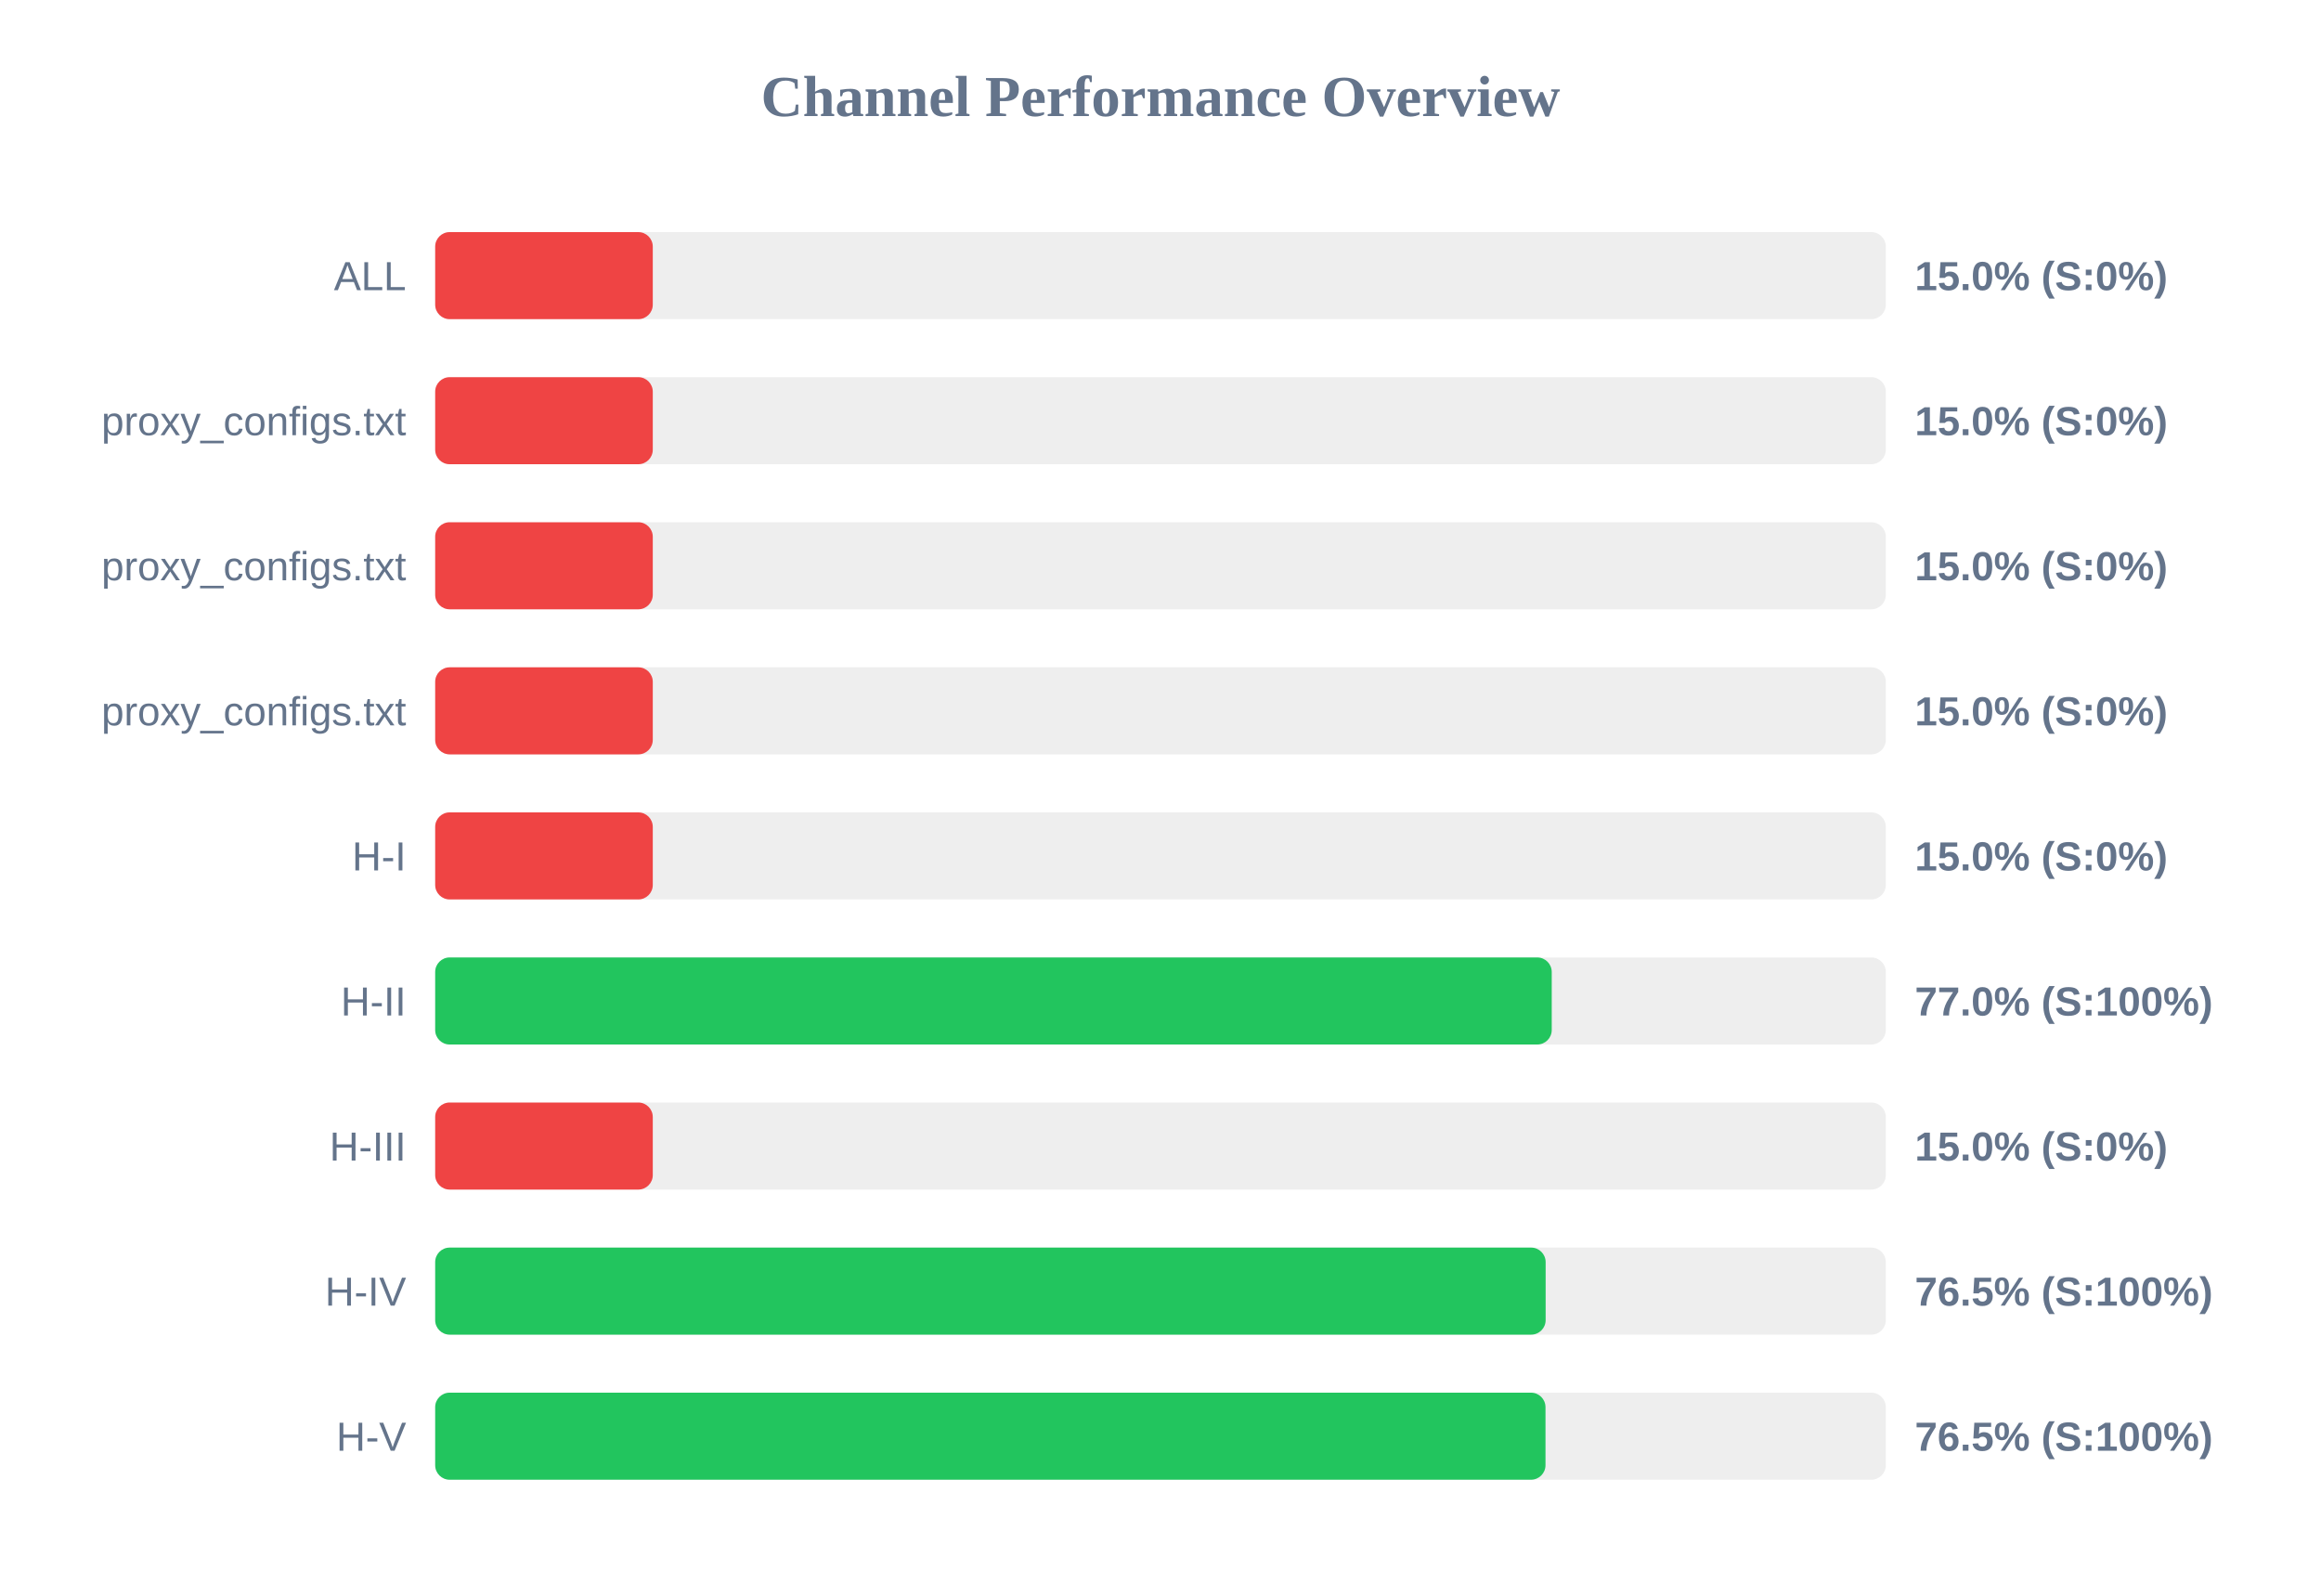
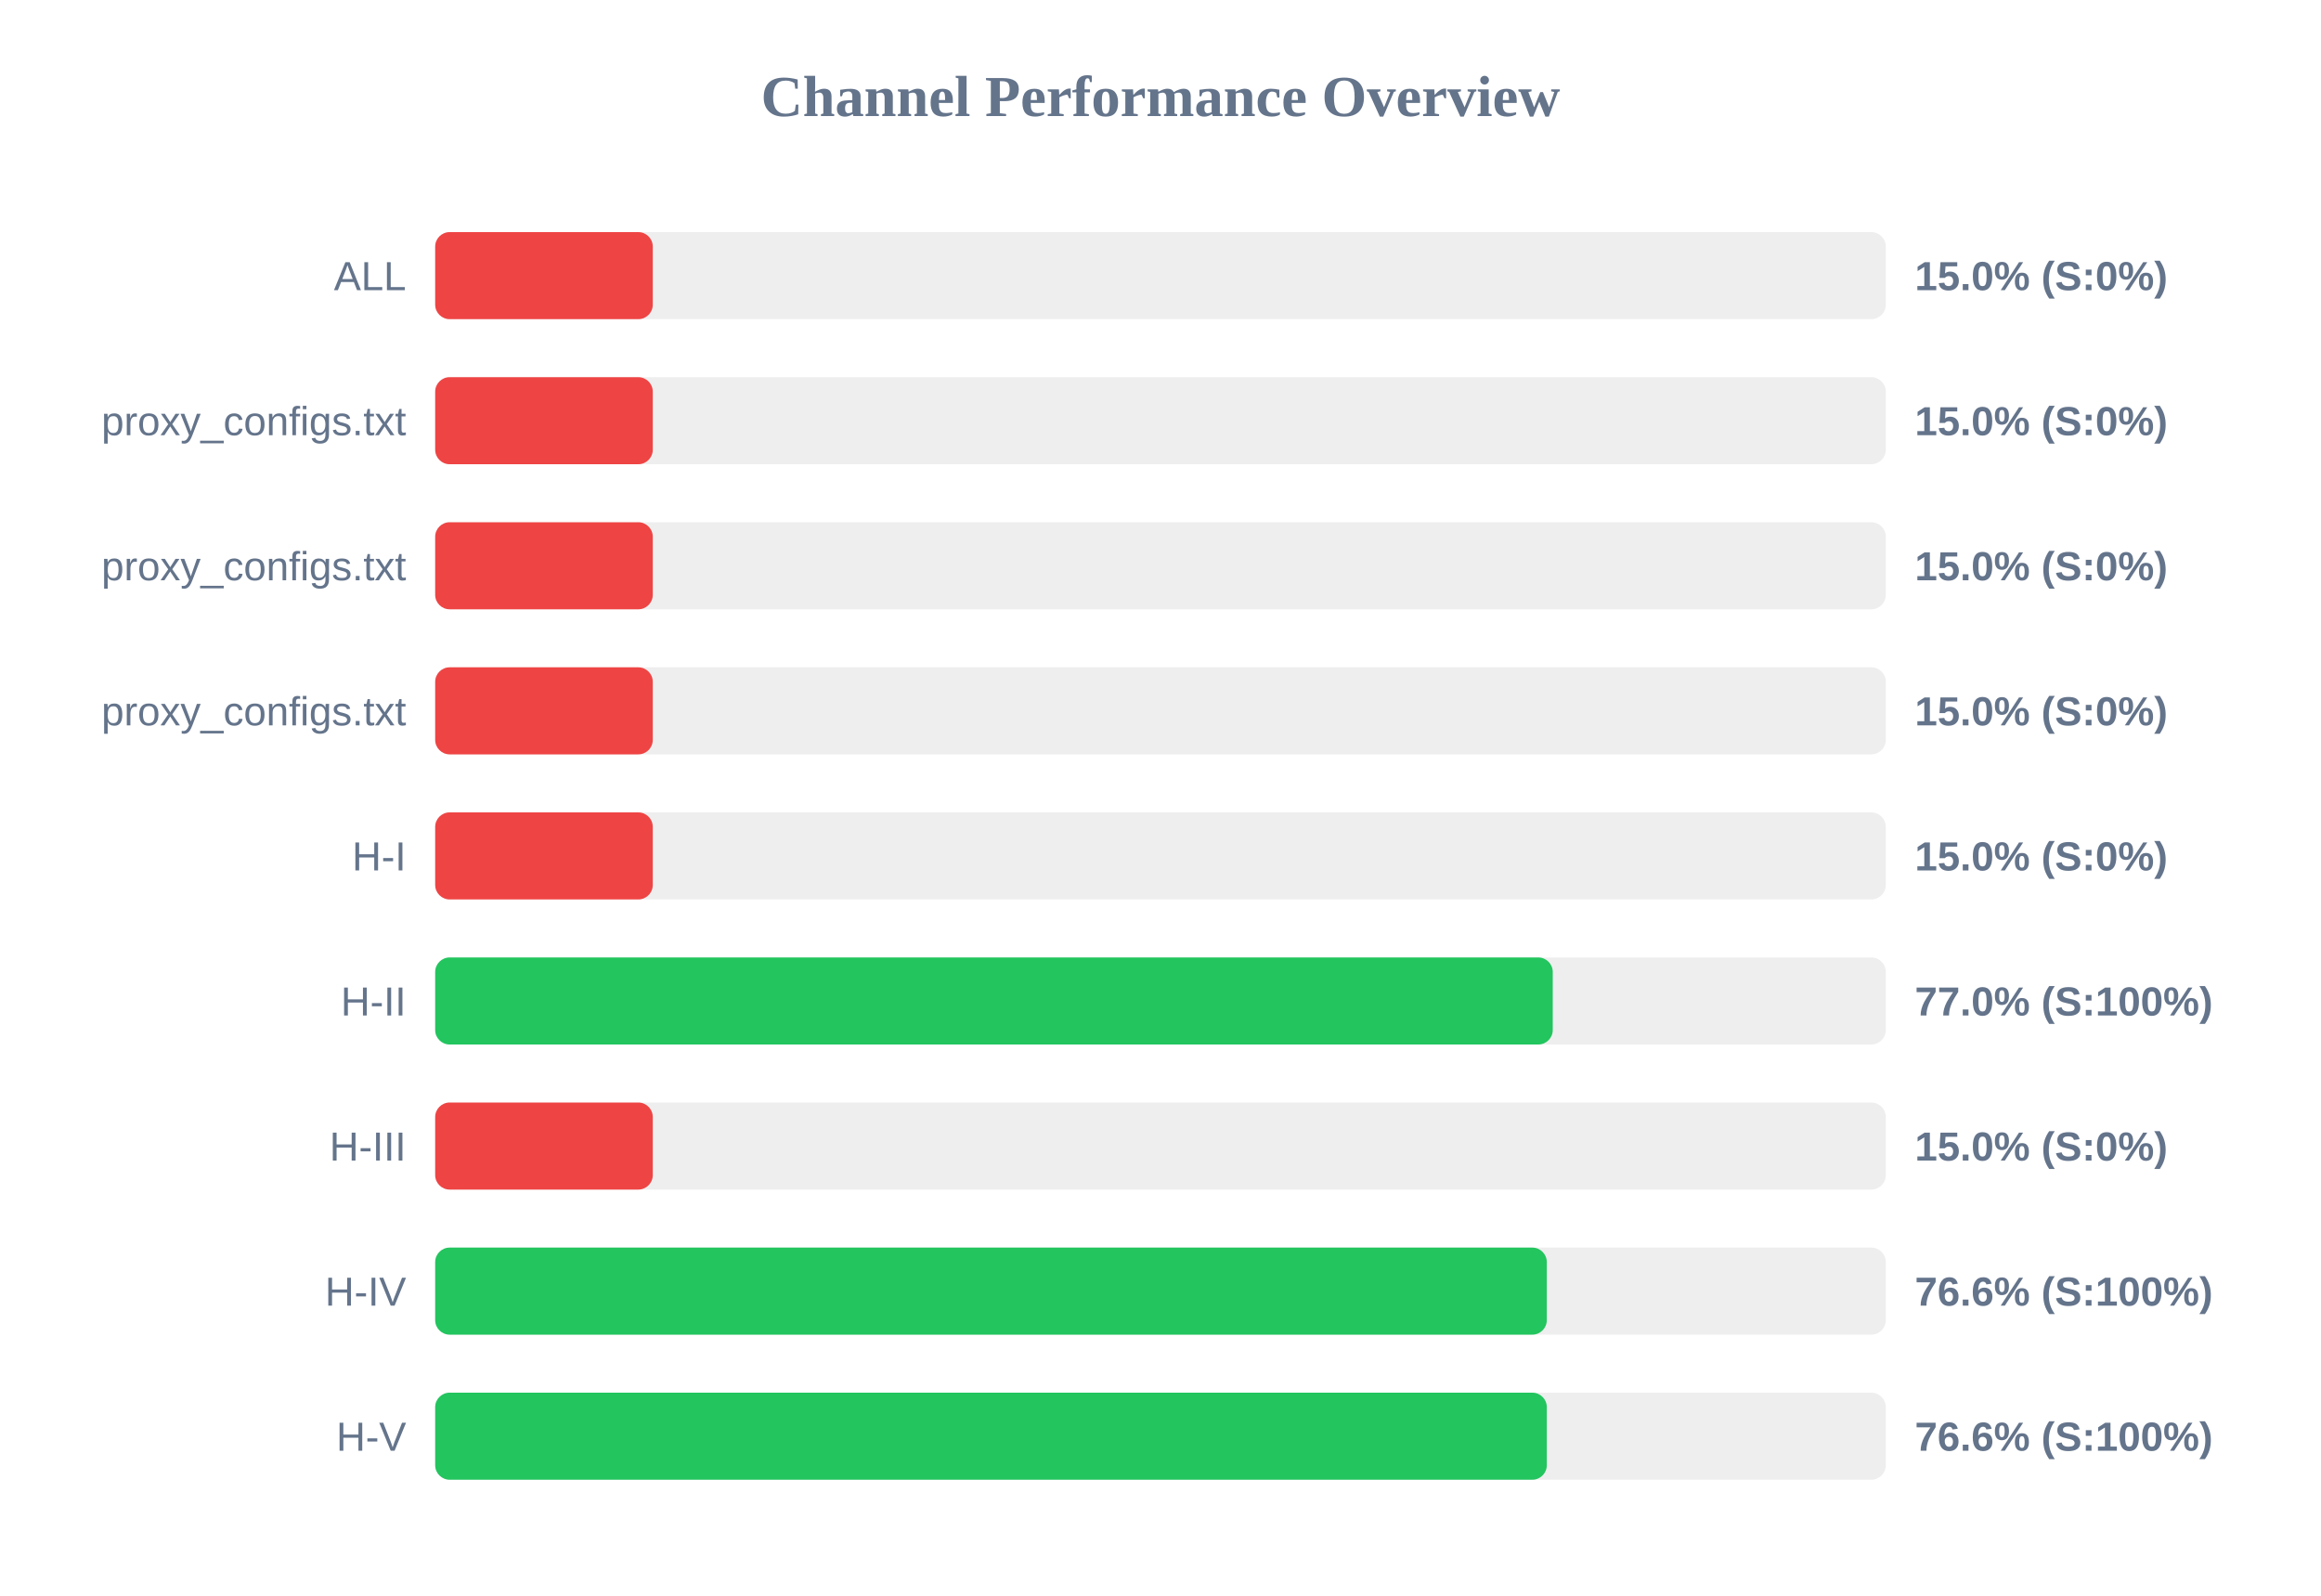
<svg xmlns="http://www.w3.org/2000/svg" width="800" height="550" version="1.1">
  <style>
        .row { font: 14px Arial; fill: #64748b; }
        .score { font: bold 14px Arial; fill: #64748b; }
    </style>
  <text x="400" y="40" text-anchor="middle" font-size="20px" font-weight="bold" fill="#64748b">Channel Performance Overview</text>
  <rect x="150" y="80" width="500" height="30" fill="#eee" rx="5" />
  <rect x="150" y="80" width="75.0" height="30" fill="#ef4444" rx="5" />
  <text x="140" y="100" text-anchor="end" class="row">ALL</text>
  <text x="660" y="100" text-anchor="start" class="score">15.0% (S:0%)</text>
  <rect x="150" y="130" width="500" height="30" fill="#eee" rx="5" />
  <rect x="150" y="130" width="75.0" height="30" fill="#ef4444" rx="5" />
  <text x="140" y="150" text-anchor="end" class="row">proxy_configs.txt</text>
  <text x="660" y="150" text-anchor="start" class="score">15.0% (S:0%)</text>
  <rect x="150" y="180" width="500" height="30" fill="#eee" rx="5" />
  <rect x="150" y="180" width="75.0" height="30" fill="#ef4444" rx="5" />
  <text x="140" y="200" text-anchor="end" class="row">proxy_configs.txt</text>
  <text x="660" y="200" text-anchor="start" class="score">15.0% (S:0%)</text>
  <rect x="150" y="230" width="500" height="30" fill="#eee" rx="5" />
  <rect x="150" y="230" width="75.0" height="30" fill="#ef4444" rx="5" />
  <text x="140" y="250" text-anchor="end" class="row">proxy_configs.txt</text>
  <text x="660" y="250" text-anchor="start" class="score">15.0% (S:0%)</text>
  <rect x="150" y="280" width="500" height="30" fill="#eee" rx="5" />
  <rect x="150" y="280" width="75.0" height="30" fill="#ef4444" rx="5" />
  <text x="140" y="300" text-anchor="end" class="row">H-I</text>
  <text x="660" y="300" text-anchor="start" class="score">15.0% (S:0%)</text>
  <rect x="150" y="330" width="500" height="30" fill="#eee" rx="5" />
-   <rect x="150" y="330" width="384.85" height="30" fill="#22c55e" rx="5" />
+   <rect x="150" y="330" width="385.2" height="30" fill="#22c55e" rx="5" />
  <text x="140" y="350" text-anchor="end" class="row">H-II</text>
  <text x="660" y="350" text-anchor="start" class="score">77.0% (S:100%)</text>
  <rect x="150" y="380" width="500" height="30" fill="#eee" rx="5" />
  <rect x="150" y="380" width="75.0" height="30" fill="#ef4444" rx="5" />
  <text x="140" y="400" text-anchor="end" class="row">H-III</text>
  <text x="660" y="400" text-anchor="start" class="score">15.0% (S:0%)</text>
  <rect x="150" y="430" width="500" height="30" fill="#eee" rx="5" />
-   <rect x="150" y="430" width="382.75" height="30" fill="#22c55e" rx="5" />
+   <rect x="150" y="430" width="383.15" height="30" fill="#22c55e" rx="5" />
  <text x="140" y="450" text-anchor="end" class="row">H-IV</text>
-   <text x="660" y="450" text-anchor="start" class="score">76.5% (S:100%)</text>
+   <text x="660" y="450" text-anchor="start" class="score">76.6% (S:100%)</text>
  <rect x="150" y="480" width="500" height="30" fill="#eee" rx="5" />
-   <rect x="150" y="480" width="382.7" height="30" fill="#22c55e" rx="5" />
+   <rect x="150" y="480" width="383.15" height="30" fill="#22c55e" rx="5" />
  <text x="140" y="500" text-anchor="end" class="row">H-V</text>
-   <text x="660" y="500" text-anchor="start" class="score">76.5% (S:100%)</text>
+   <text x="660" y="500" text-anchor="start" class="score">76.6% (S:100%)</text>
</svg>
